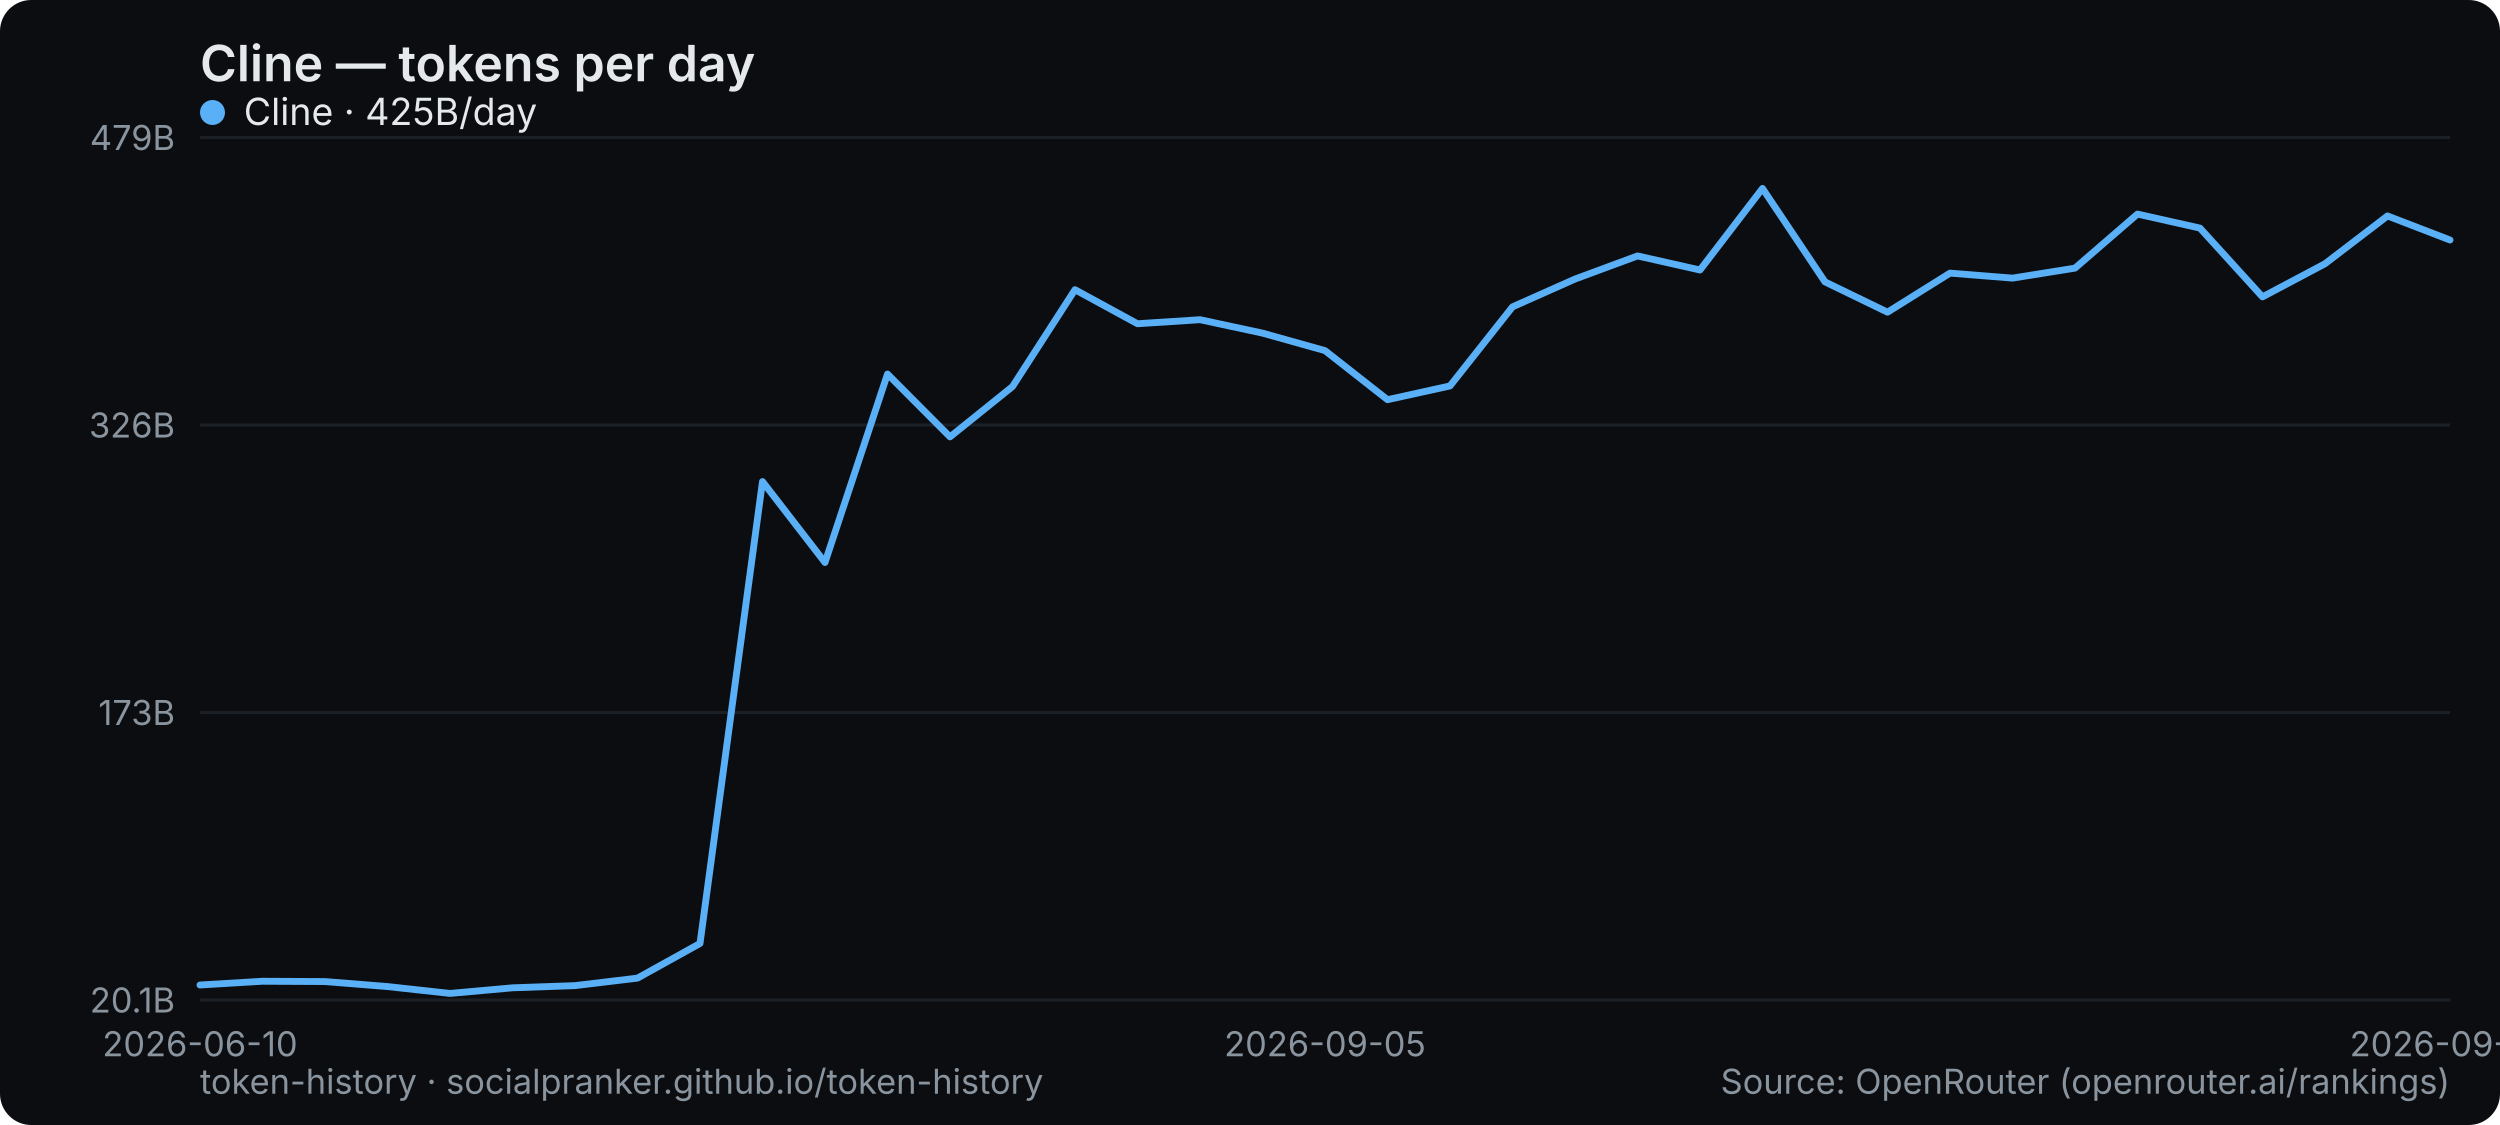
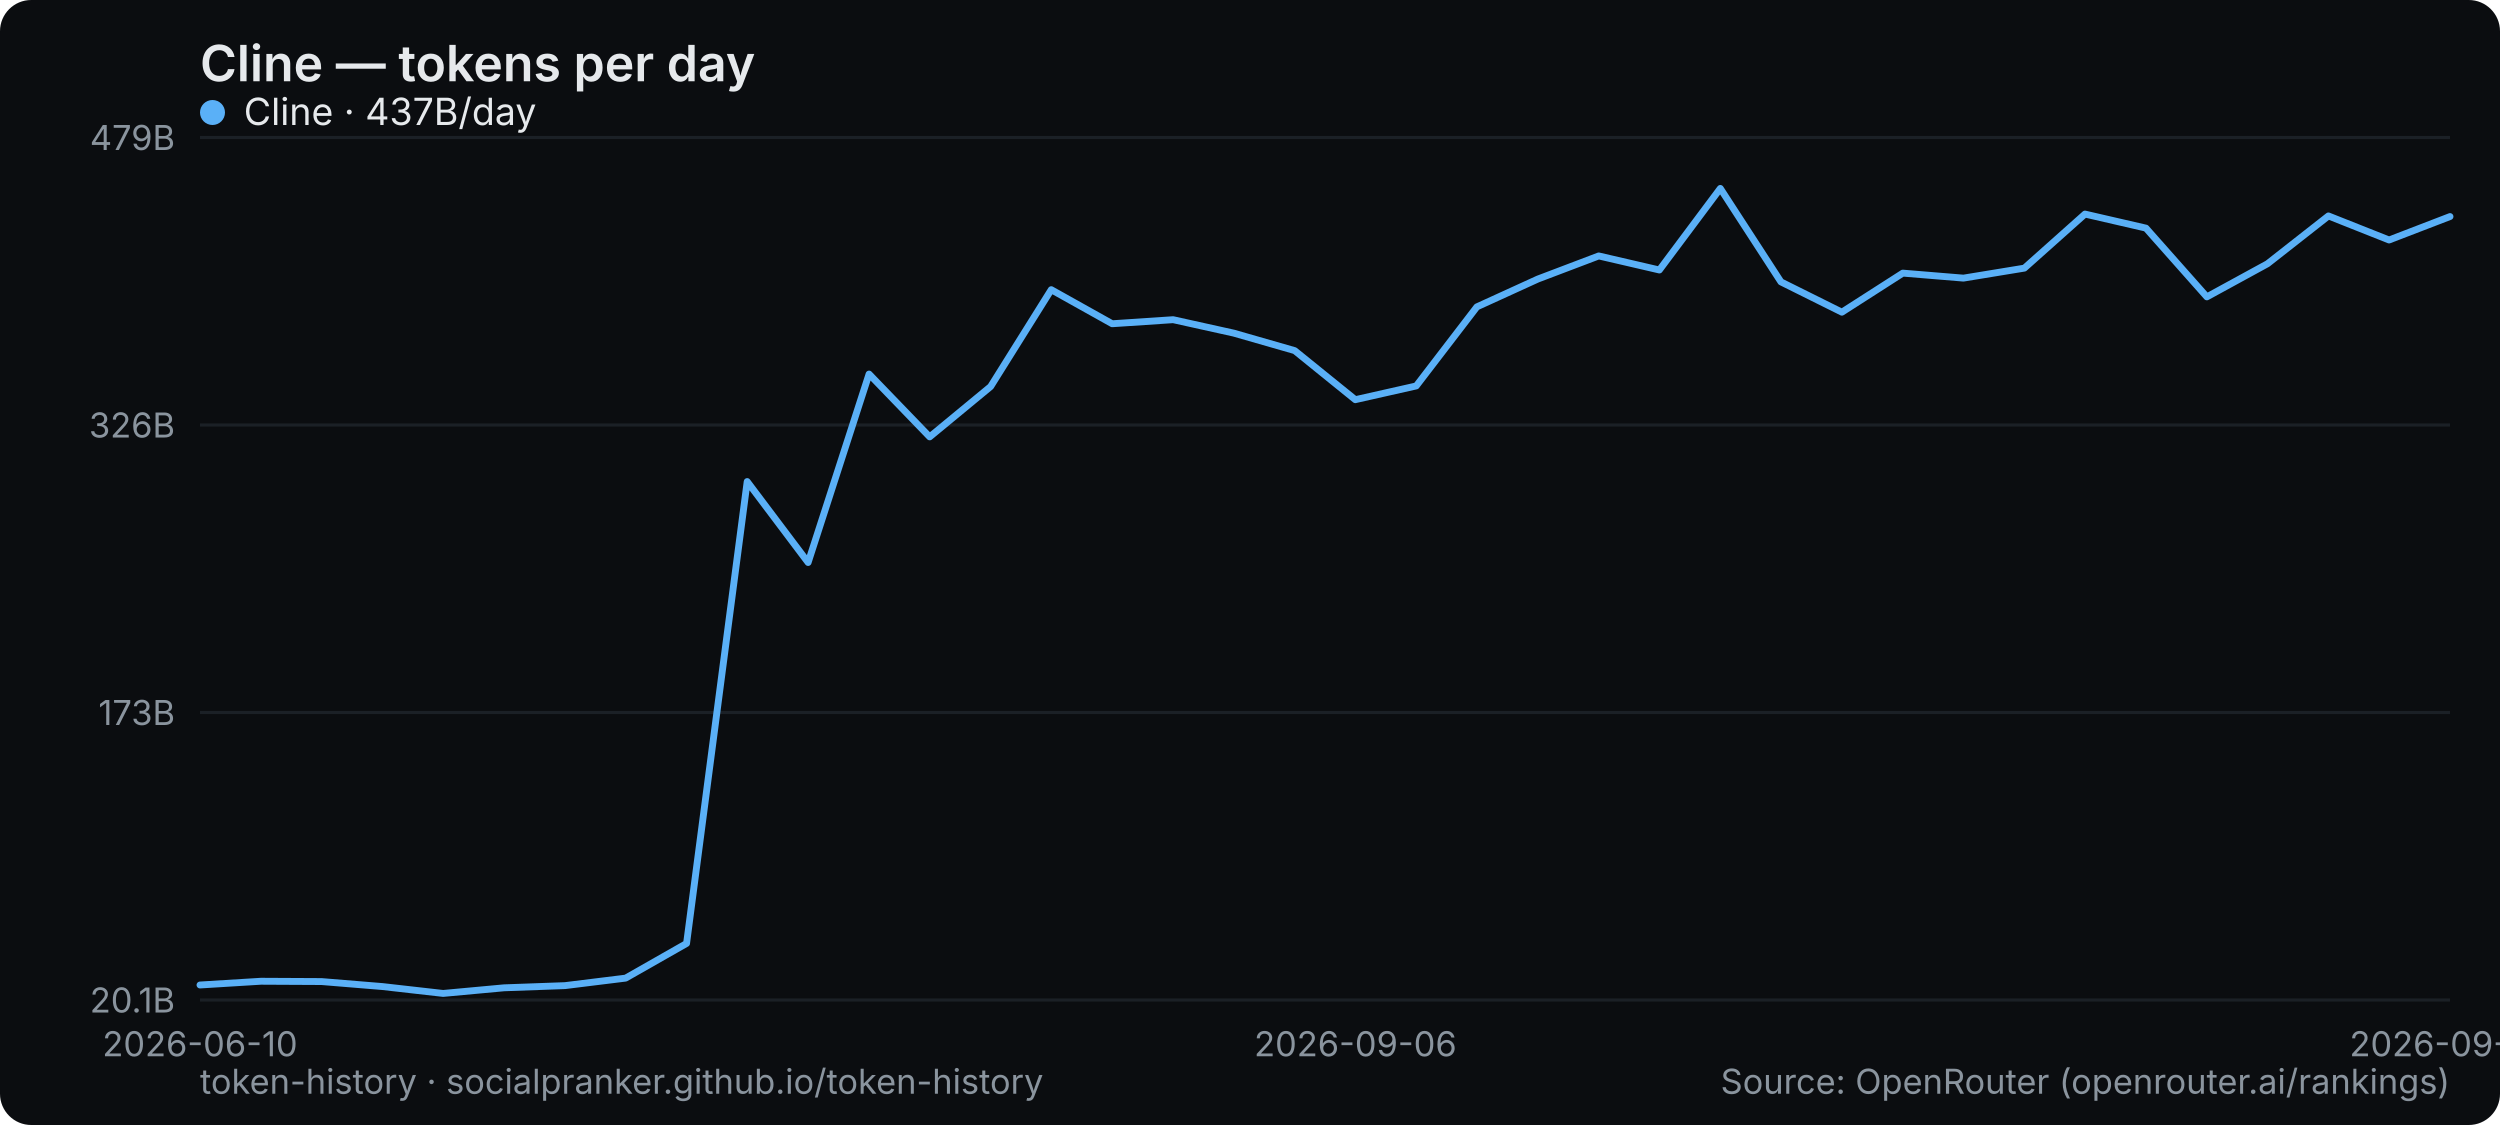
<svg xmlns="http://www.w3.org/2000/svg" width="800" height="360" viewBox="0 0 800 360" role="img" aria-label="Cline — tokens per day">
  <rect width="800" height="360" rx="10" fill="#0b0d10" />
  <text x="64" y="26" font-family="system-ui,-apple-system,Segoe UI,sans-serif" font-size="16" font-weight="600" fill="#e6e9ec">Cline — tokens per day</text>
  <line x1="64" y1="320" x2="784" y2="320" stroke="#1b2026" stroke-width="1" />
  <text x="56" y="324" text-anchor="end" font-family="system-ui,-apple-system,Segoe UI,sans-serif" font-size="11" fill="#8a949e">20.1B</text>
  <line x1="64" y1="228" x2="784" y2="228" stroke="#1b2026" stroke-width="1" />
  <text x="56" y="232" text-anchor="end" font-family="system-ui,-apple-system,Segoe UI,sans-serif" font-size="11" fill="#8a949e">173B</text>
  <line x1="64" y1="136" x2="784" y2="136" stroke="#1b2026" stroke-width="1" />
  <text x="56" y="140" text-anchor="end" font-family="system-ui,-apple-system,Segoe UI,sans-serif" font-size="11" fill="#8a949e">326B</text>
  <line x1="64" y1="44" x2="784" y2="44" stroke="#1b2026" stroke-width="1" />
  <text x="56" y="48" text-anchor="end" font-family="system-ui,-apple-system,Segoe UI,sans-serif" font-size="11" fill="#8a949e">479B</text>
  <text x="64" y="338" text-anchor="middle" font-family="system-ui,-apple-system,Segoe UI,sans-serif" font-size="11" fill="#8a949e">2026-06-10</text>
-   <text x="424" y="338" text-anchor="middle" font-family="system-ui,-apple-system,Segoe UI,sans-serif" font-size="11" fill="#8a949e">2026-09-05</text>
-   <text x="784" y="338" text-anchor="middle" font-family="system-ui,-apple-system,Segoe UI,sans-serif" font-size="11" fill="#8a949e">2026-09-23</text>
-   <polyline points="64.0,315.2 84.0,314.0 104.0,314.1 124.0,315.7 144.0,317.9 164.0,316.1 184.0,315.4 204.0,313.0 224.0,301.9 244.0,154.1 264.0,180.0 284.0,119.7 304.0,139.8 324.0,123.7 344.0,92.7 364.0,103.6 384.0,102.3 404.0,106.6 424.0,112.2 444.0,127.9 464.0,123.5 484.0,98.2 504.0,89.3 524.0,81.9 544.0,86.4 564.0,60.3 584.0,90.2 604.0,99.9 624.0,87.4 644.0,89.0 664.0,85.8 684.0,68.5 704.0,73.0 724.0,95.0 744.0,84.4 764.0,69.1 784.0,76.8" fill="none" stroke="#5ab0f7" stroke-width="2.2" stroke-linejoin="round" stroke-linecap="round" />
+   <text x="433.73" y="338" text-anchor="middle" font-family="system-ui,-apple-system,Segoe UI,sans-serif" font-size="11" fill="#8a949e">2026-09-06</text>
+   <text x="784" y="338" text-anchor="middle" font-family="system-ui,-apple-system,Segoe UI,sans-serif" font-size="11" fill="#8a949e">2026-09-24</text>
+   <polyline points="64.0,315.2 83.5,314.0 102.9,314.1 122.4,315.7 141.8,317.9 161.3,316.1 180.8,315.4 200.2,313.0 219.7,301.9 239.1,154.1 258.6,180.0 278.1,119.7 297.5,139.8 317.0,123.7 336.4,92.7 355.9,103.6 375.4,102.3 394.8,106.6 414.3,112.2 433.7,127.9 453.2,123.5 472.6,98.2 492.1,89.3 511.6,81.9 531.0,86.4 550.5,60.3 569.9,90.2 589.4,99.9 608.9,87.4 628.3,89.0 647.8,85.8 667.2,68.5 686.7,73.0 706.2,95.0 725.6,84.4 745.1,69.1 764.5,76.8 784.0,69.3" fill="none" stroke="#5ab0f7" stroke-width="2.2" stroke-linejoin="round" stroke-linecap="round" />
  <g font-family="system-ui,-apple-system,Segoe UI,sans-serif" font-size="12">
    <circle cx="68" cy="36" r="4" fill="#5ab0f7" />
-     <text x="78" y="40" fill="#e6e9ec">Cline · 425B/day</text>
+     <text x="78" y="40" fill="#e6e9ec">Cline · 437B/day</text>
  </g>
  <text x="64" y="350" font-family="system-ui,-apple-system,Segoe UI,sans-serif" font-size="11" fill="#8a949e">token-history · socialpranker.github.io/token-history</text>
  <text x="784" y="350" text-anchor="end" font-family="system-ui,-apple-system,Segoe UI,sans-serif" font-size="11" fill="#8a949e">Source: OpenRouter (openrouter.ai/rankings)</text>
</svg>
